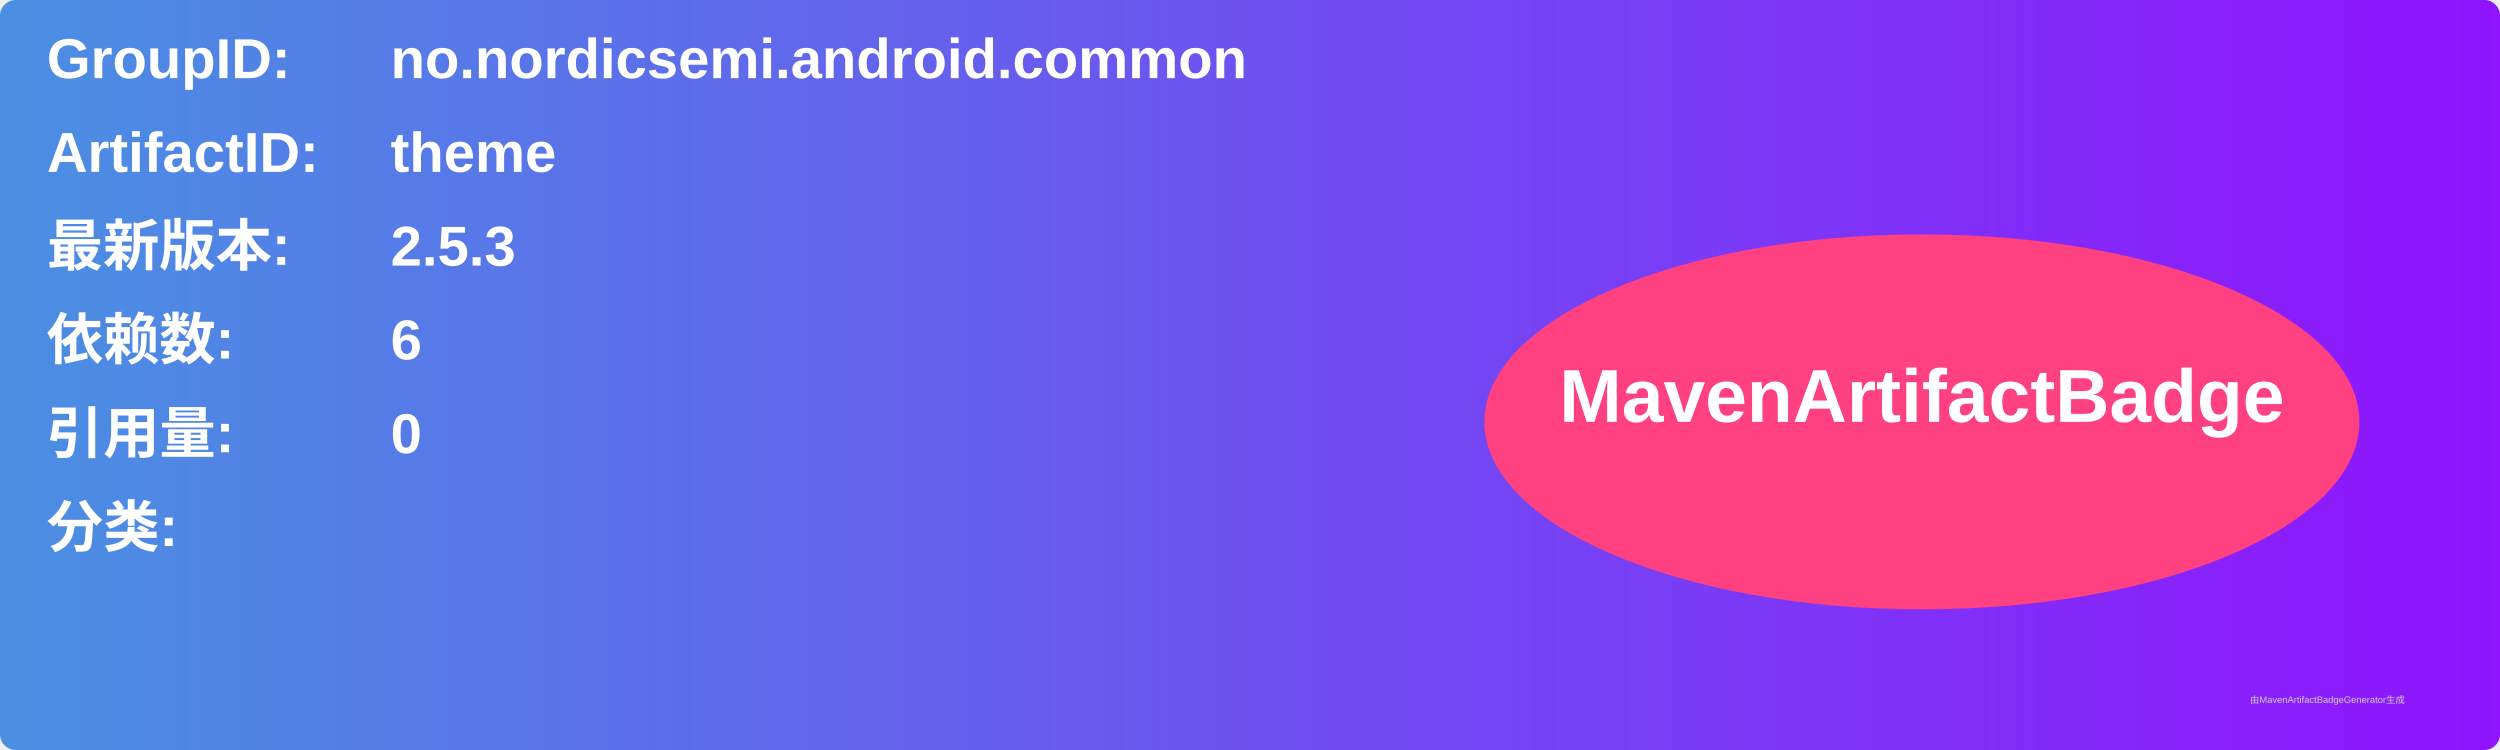
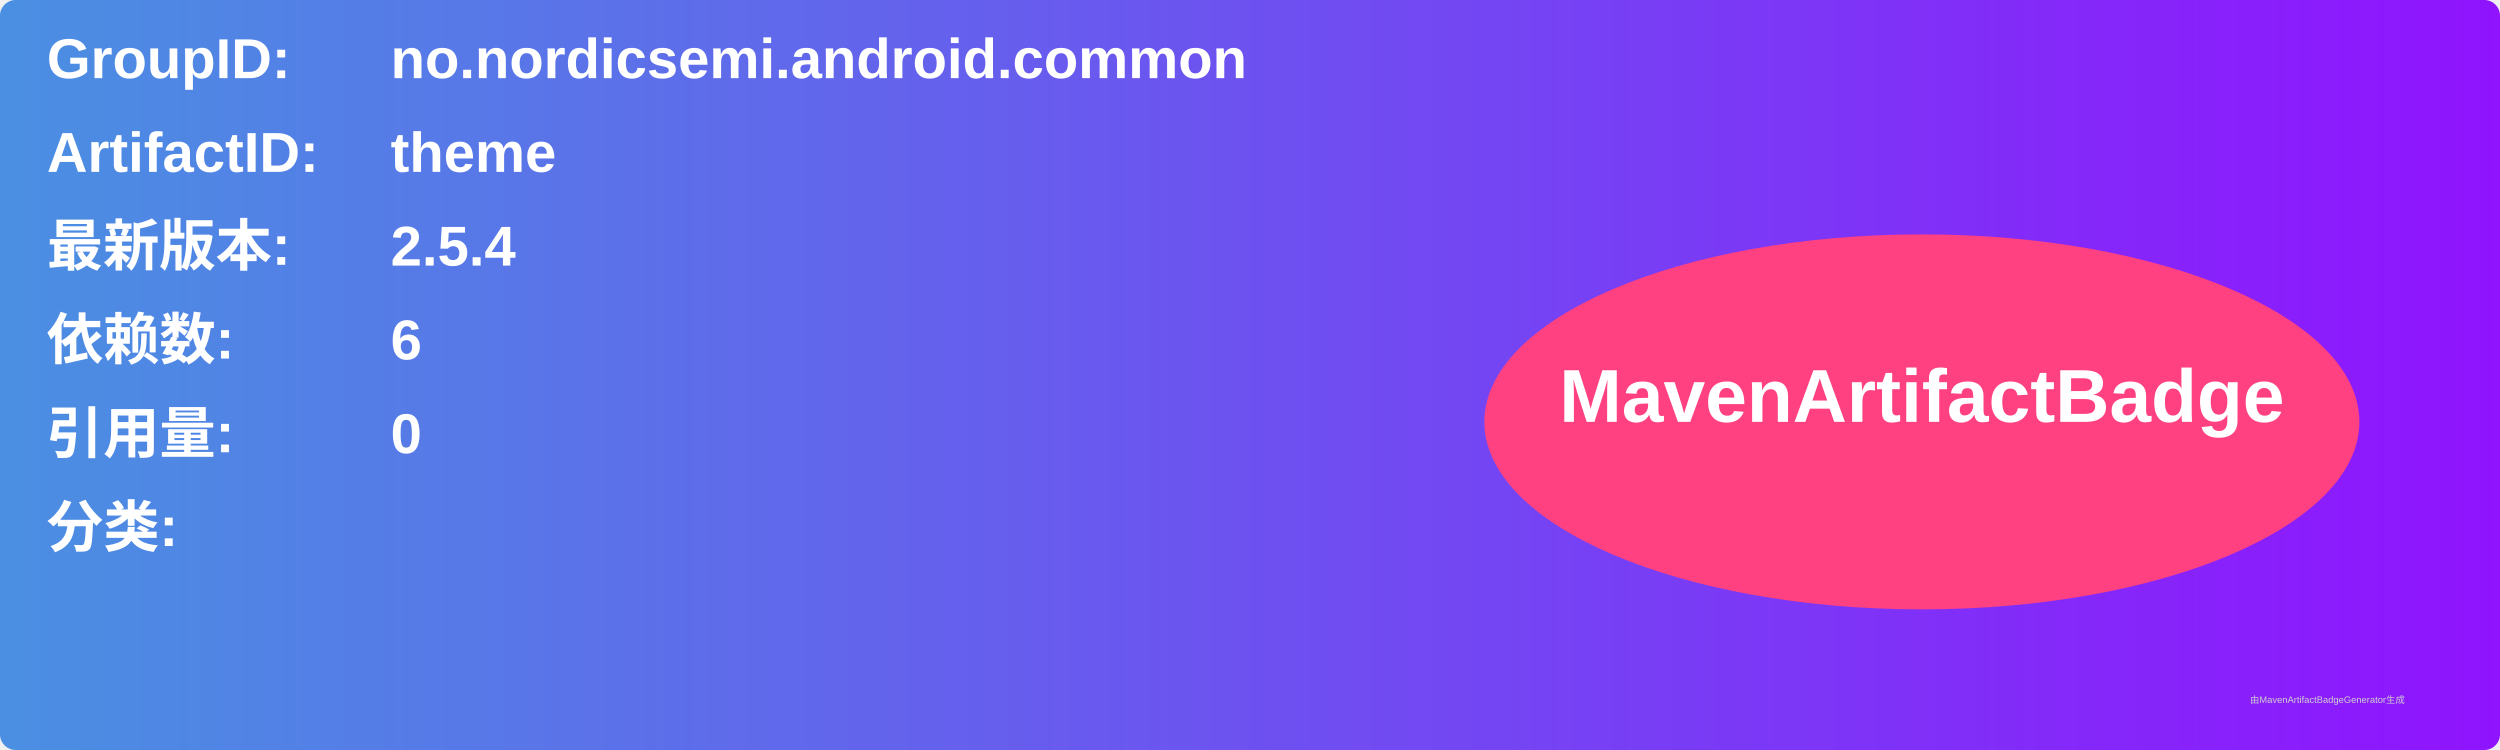
<svg xmlns="http://www.w3.org/2000/svg" width="800" height="240" viewBox="0 0 800 240">
  <linearGradient id="grad" x1="0%" y1="0%" x2="100%" y2="0%">
    <stop offset="0%" stop-color="#4a90e2" />
    <stop offset="100%" stop-color="#9013fe" />
  </linearGradient>
  <rect width="100%" height="100%" rx="5" ry="5" fill="url(#grad)" />
  <g transform="translate(15, 15)">
    <text x="0" y="10" font-family="Arial" font-size="18" fill="white" font-weight="bold" width="260">GroupID:</text>
    <text x="110" y="10" font-family="Arial" font-size="18" fill="white" font-weight="bold" width="460">no.nordicsemi.android.common</text>
    <text x="0" y="40" font-family="Arial" font-size="18" fill="white" font-weight="bold" width="260">ArtifactID:</text>
    <text x="110" y="40" font-family="Arial" font-size="18" fill="white" font-weight="bold" width="460">theme</text>
    <text x="0" y="70" font-family="Arial" font-size="18" fill="white" font-weight="bold">最新版本:</text>
    <text x="110" y="70" font-family="Arial" font-size="18" fill="white" font-weight="bold">
-       <tspan font-weight="bold">2.5.3</tspan>
+       <tspan font-weight="bold">2.5.4</tspan>
    </text>
    <text x="0" y="100" font-family="Arial" font-size="18" fill="white" font-weight="bold">依赖数: </text>
    <text x="110" y="100" font-family="Arial" font-size="18" fill="white">
      <tspan font-weight="bold">6</tspan>
    </text>
    <text x="0" y="130" font-family="Arial" font-size="18" fill="white" font-weight="bold">引用量: </text>
    <text x="110" y="130" font-family="Arial" font-size="18" fill="white">
      <tspan font-weight="bold">0</tspan>
    </text>
    <text x="0" y="160" font-family="Arial" font-size="18" fill="white" font-weight="bold">分类:</text>
    <text x="10" y="190" font-family="Arial" font-size="10" fill="white">
      <tspan font-weight="bold" />
    </text>
    <ellipse cx="600" cy="120" rx="140" ry="60" fill="#ff4081" />
    <text x="600" y="120" text-anchor="middle" font-family="Arial" font-size="24" fill="white" font-weight="bold">MavenArtifactBadge</text>
  </g>
  <text x="720" y="225" font-family="Arial" font-size="3" fill="#d0d0d0">由MavenArtifactBadgeGenerator生成</text>
</svg>
